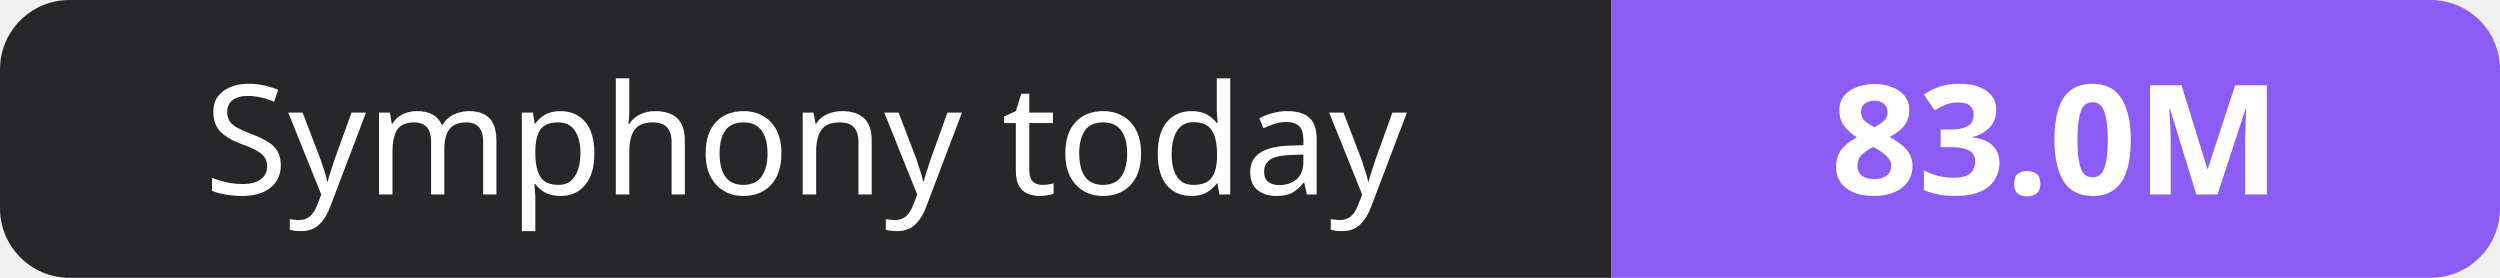
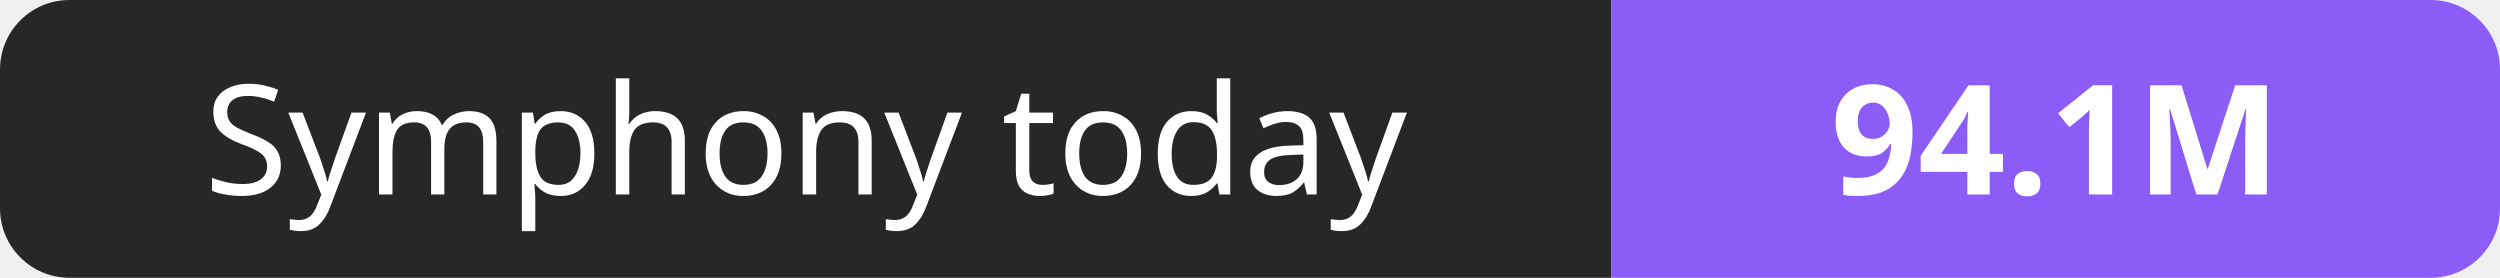
- <svg xmlns="http://www.w3.org/2000/svg" width="180" height="20" role="img" aria-label="Symphony today: 83.0M">
+ <svg xmlns="http://www.w3.org/2000/svg" width="180" height="20" role="img" aria-label="Symphony today: 94.1M">
  <clipPath id="r">
    <rect width="180" height="20" rx="5" fill="#fff" />
  </clipPath>
  <g clip-path="url(#r)">
    <rect width="116" height="20" fill="#27272a" />
    <rect x="116" width="64" height="20" fill="#8b5cf6" />
  </g>
  <g fill="#fff" text-anchor="middle" font-family="Verdana,Geneva,sans-serif" font-size="11">
    <text x="58.0" y="14">Symphony today</text>
-     <text x="148.0" y="14" font-weight="700">83.0M</text>
+     <text x="148.0" y="14" font-weight="700">94.1M</text>
  </g>
</svg>
